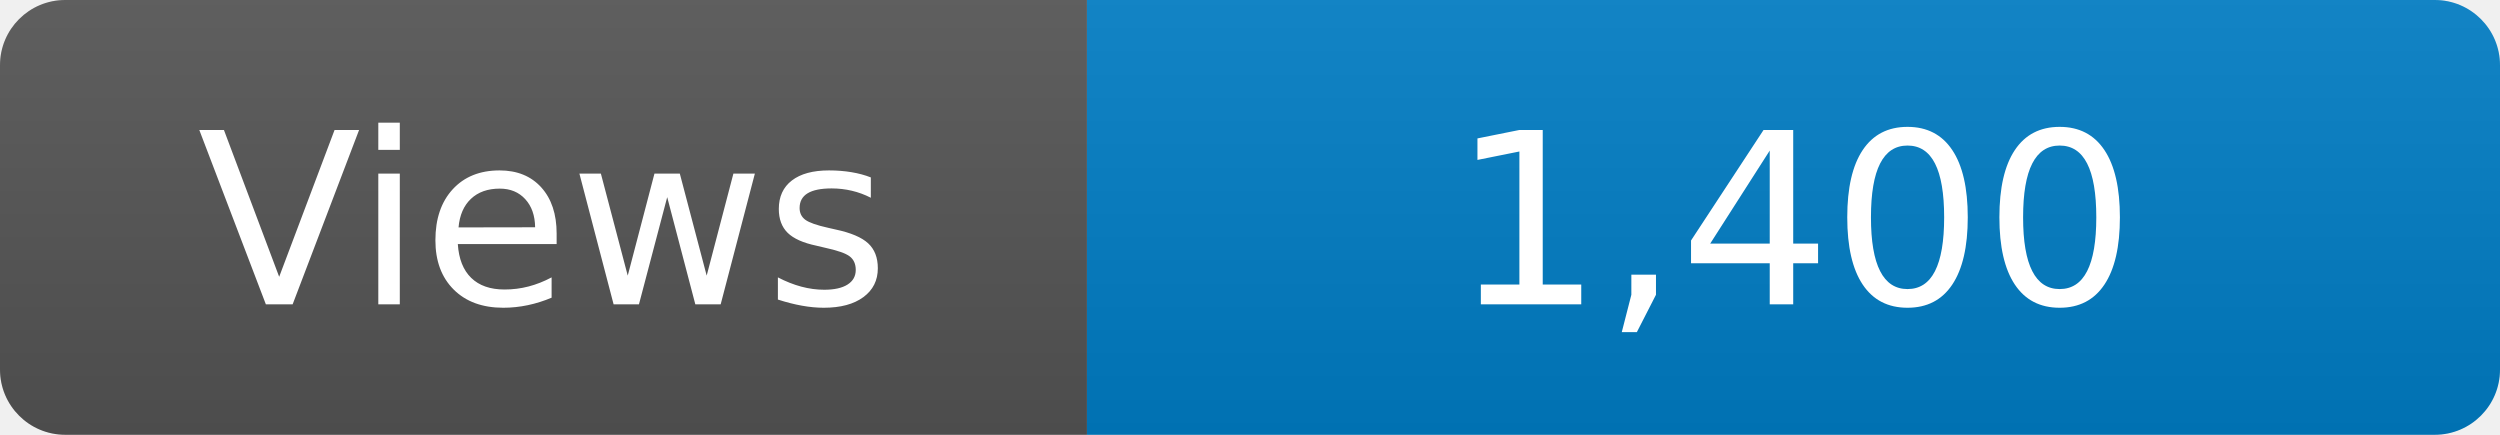
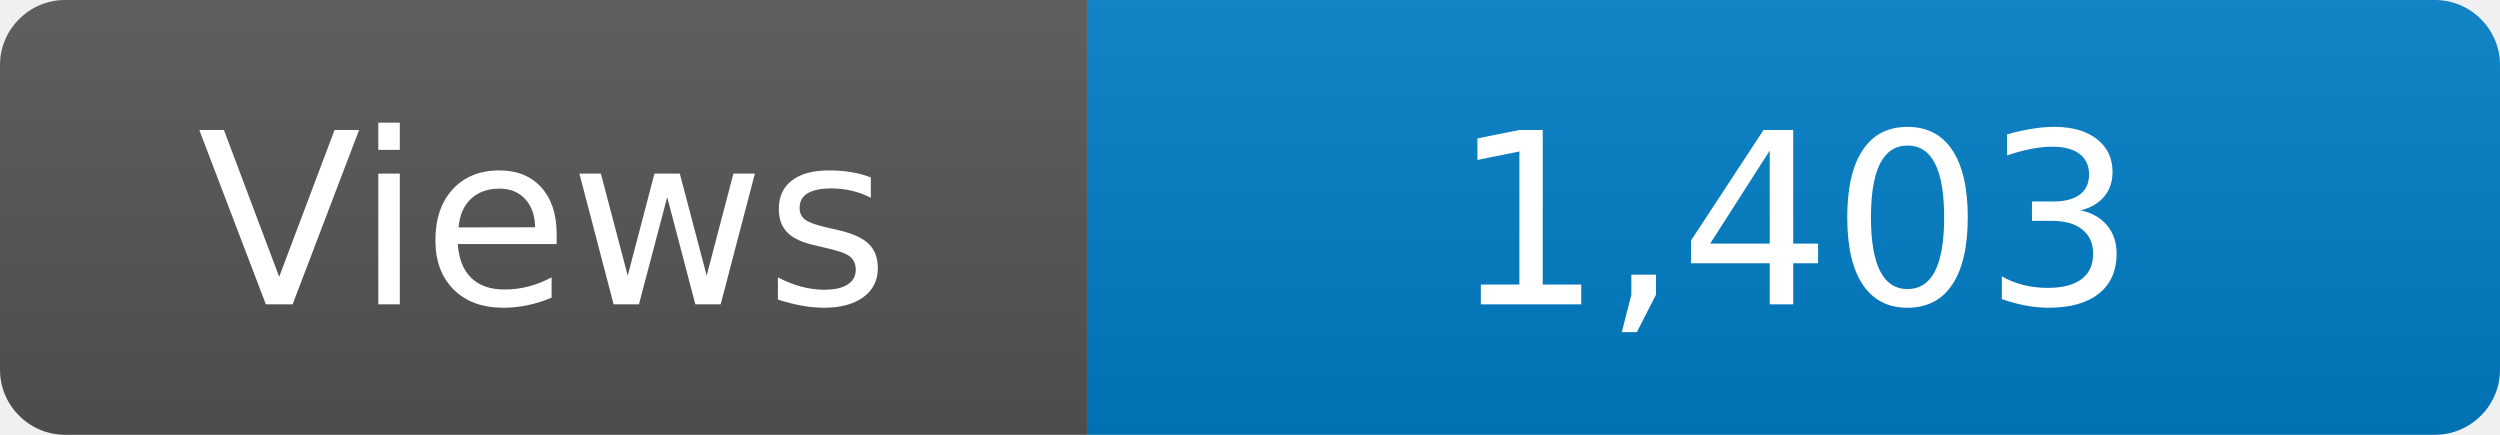
<svg xmlns="http://www.w3.org/2000/svg" width="115" height="20" role="img" aria-label="Maintained?: yes">
  <linearGradient id="s" x2="0" y2="100%">
    <stop offset="0" stop-color="#bbb" stop-opacity=".1" />
    <stop offset="1" stop-opacity=".1" />
  </linearGradient>
  <clipPath id="r">
    <rect width="115" height="20" rx="3" fill="#fff" />
  </clipPath>
  <g clip-path="url(#r)">
    <rect width="50" height="20" fill="#555" />
    <rect x="50" width="160" height="20" fill="#007ec6" />
    <rect width="115" height="20" fill="url(#s)" />
  </g>
  <g fill="#fff" text-anchor="middle" font-family="Verdana,Geneva,DejaVu Sans,sans-serif" font-size="110">
    <text x="250" y="140" transform="scale(.1)" fill="#fff">Views</text>
-     <text x="825" y="140" transform="scale(.1)" fill="#fff">1,400</text>
+     <text x="825" y="140" transform="scale(.1)" fill="#fff">1,403</text>
  </g>
</svg>
